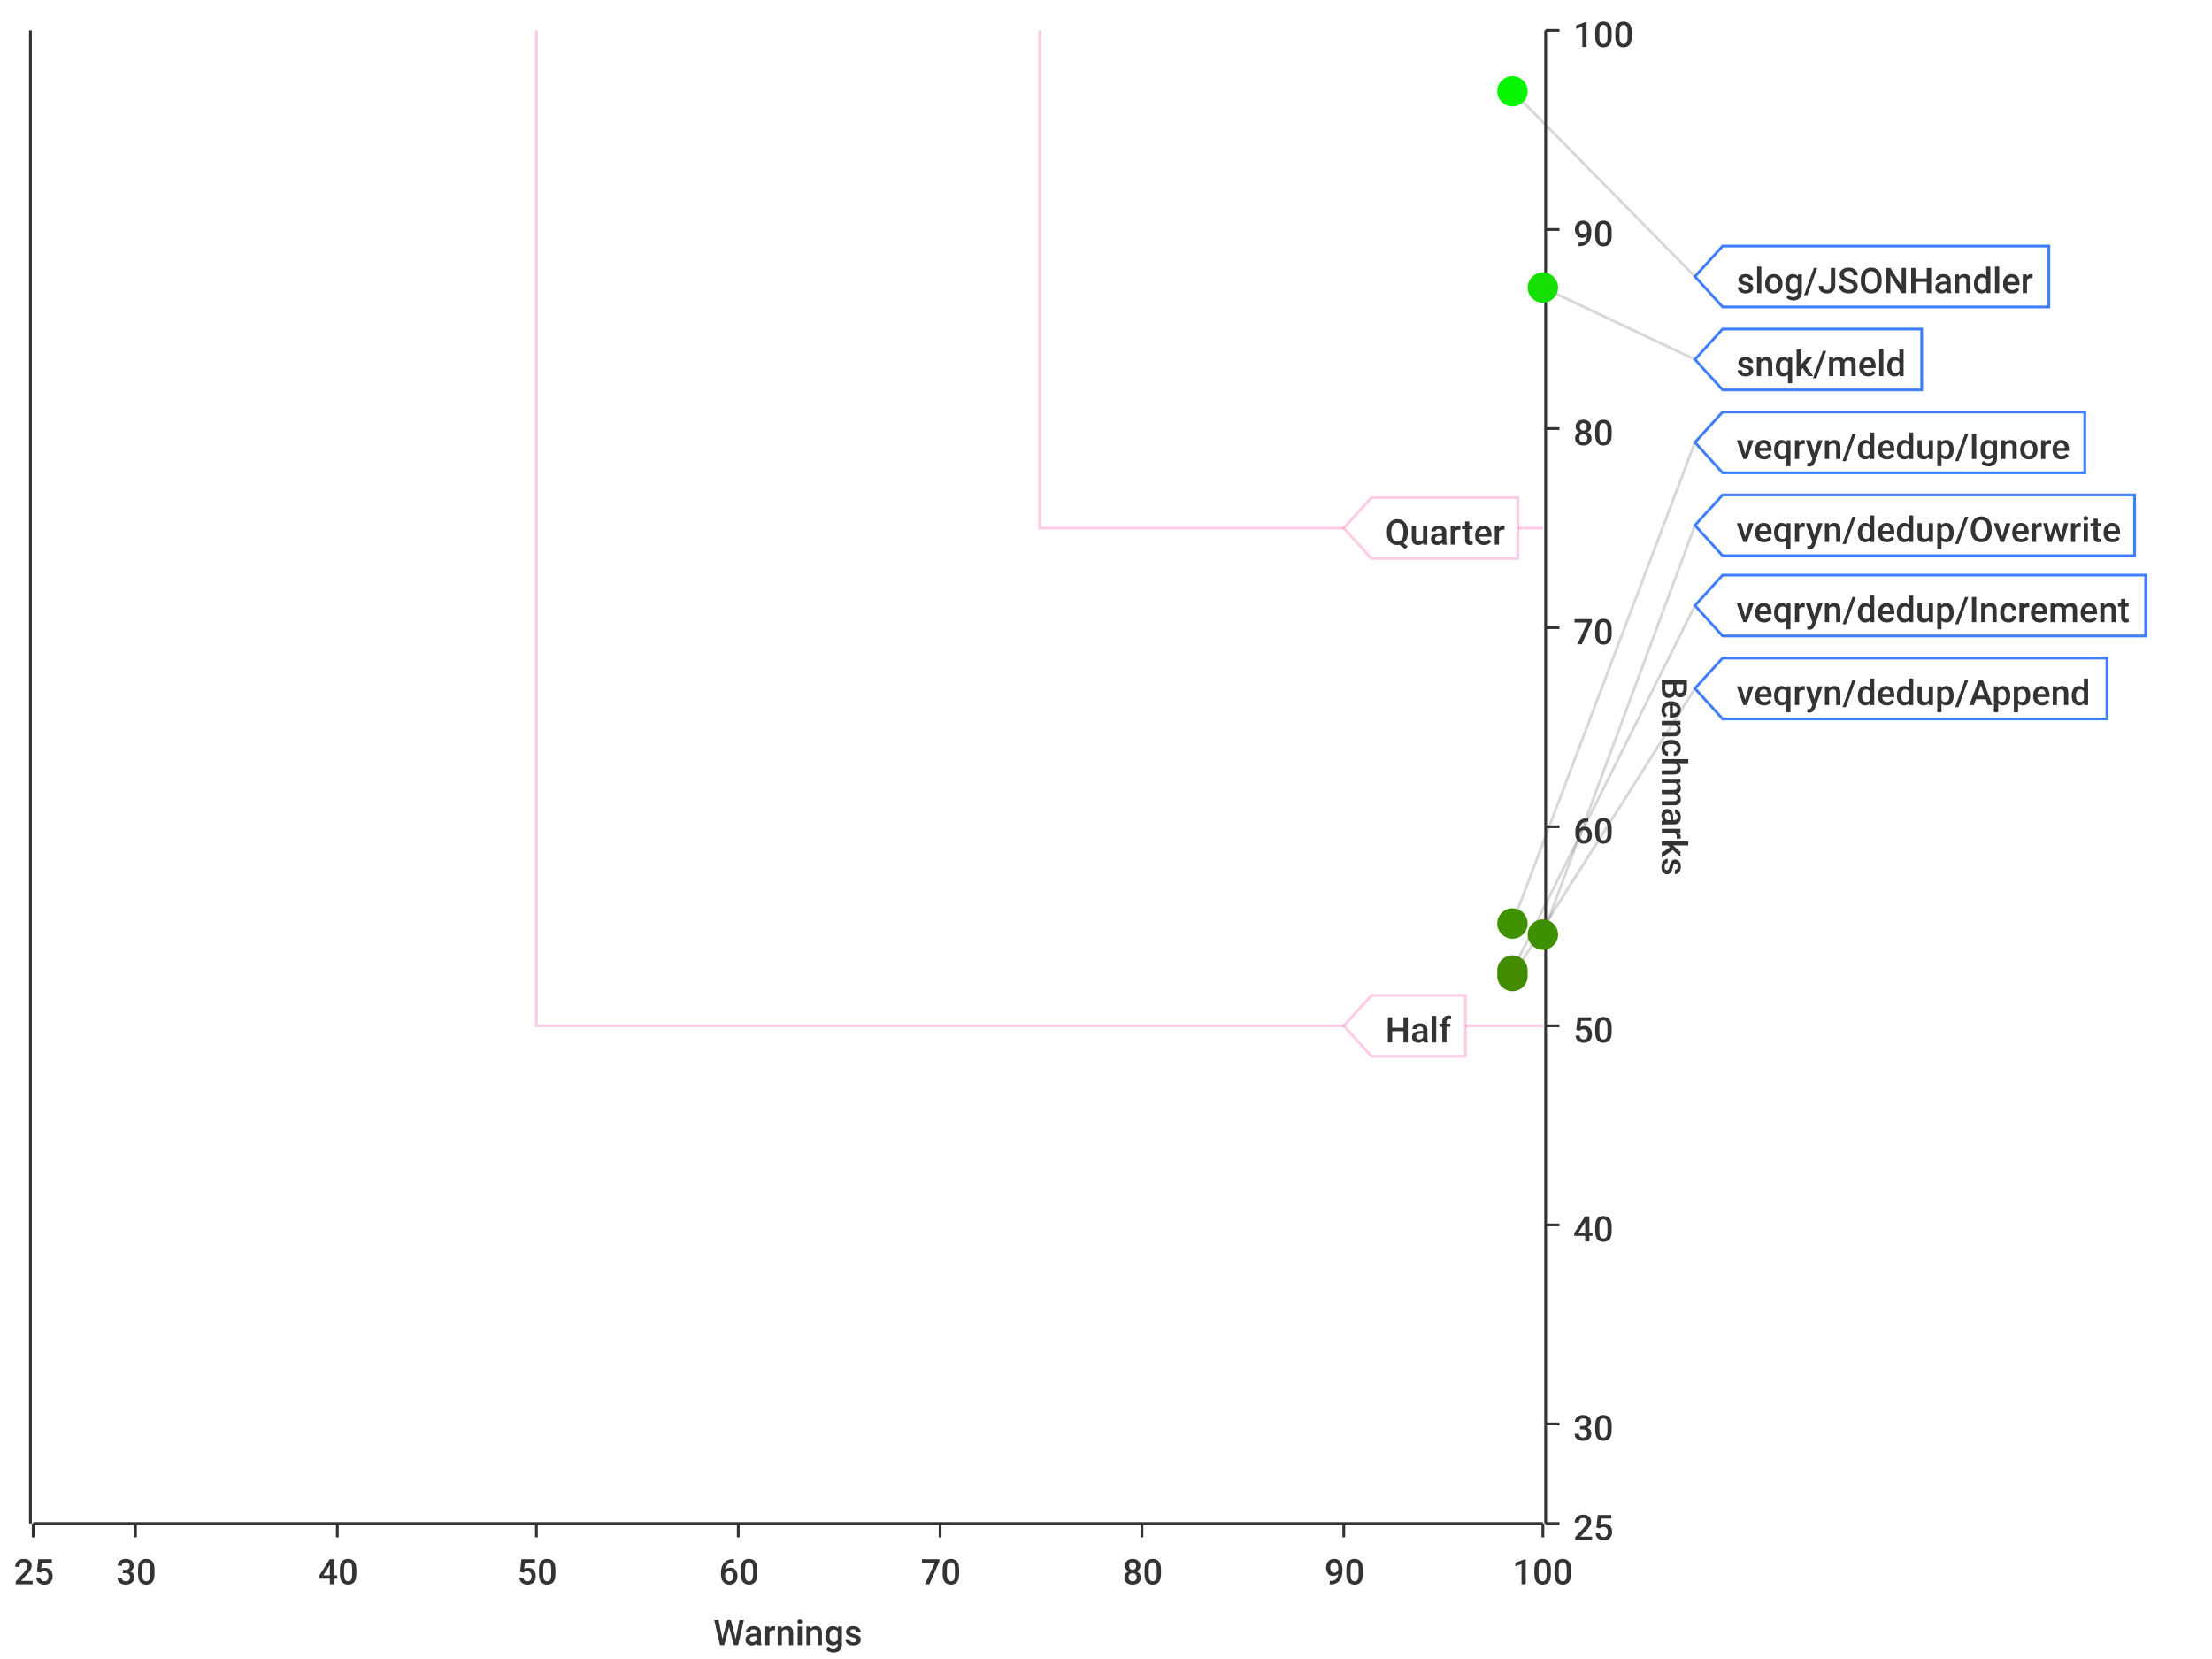
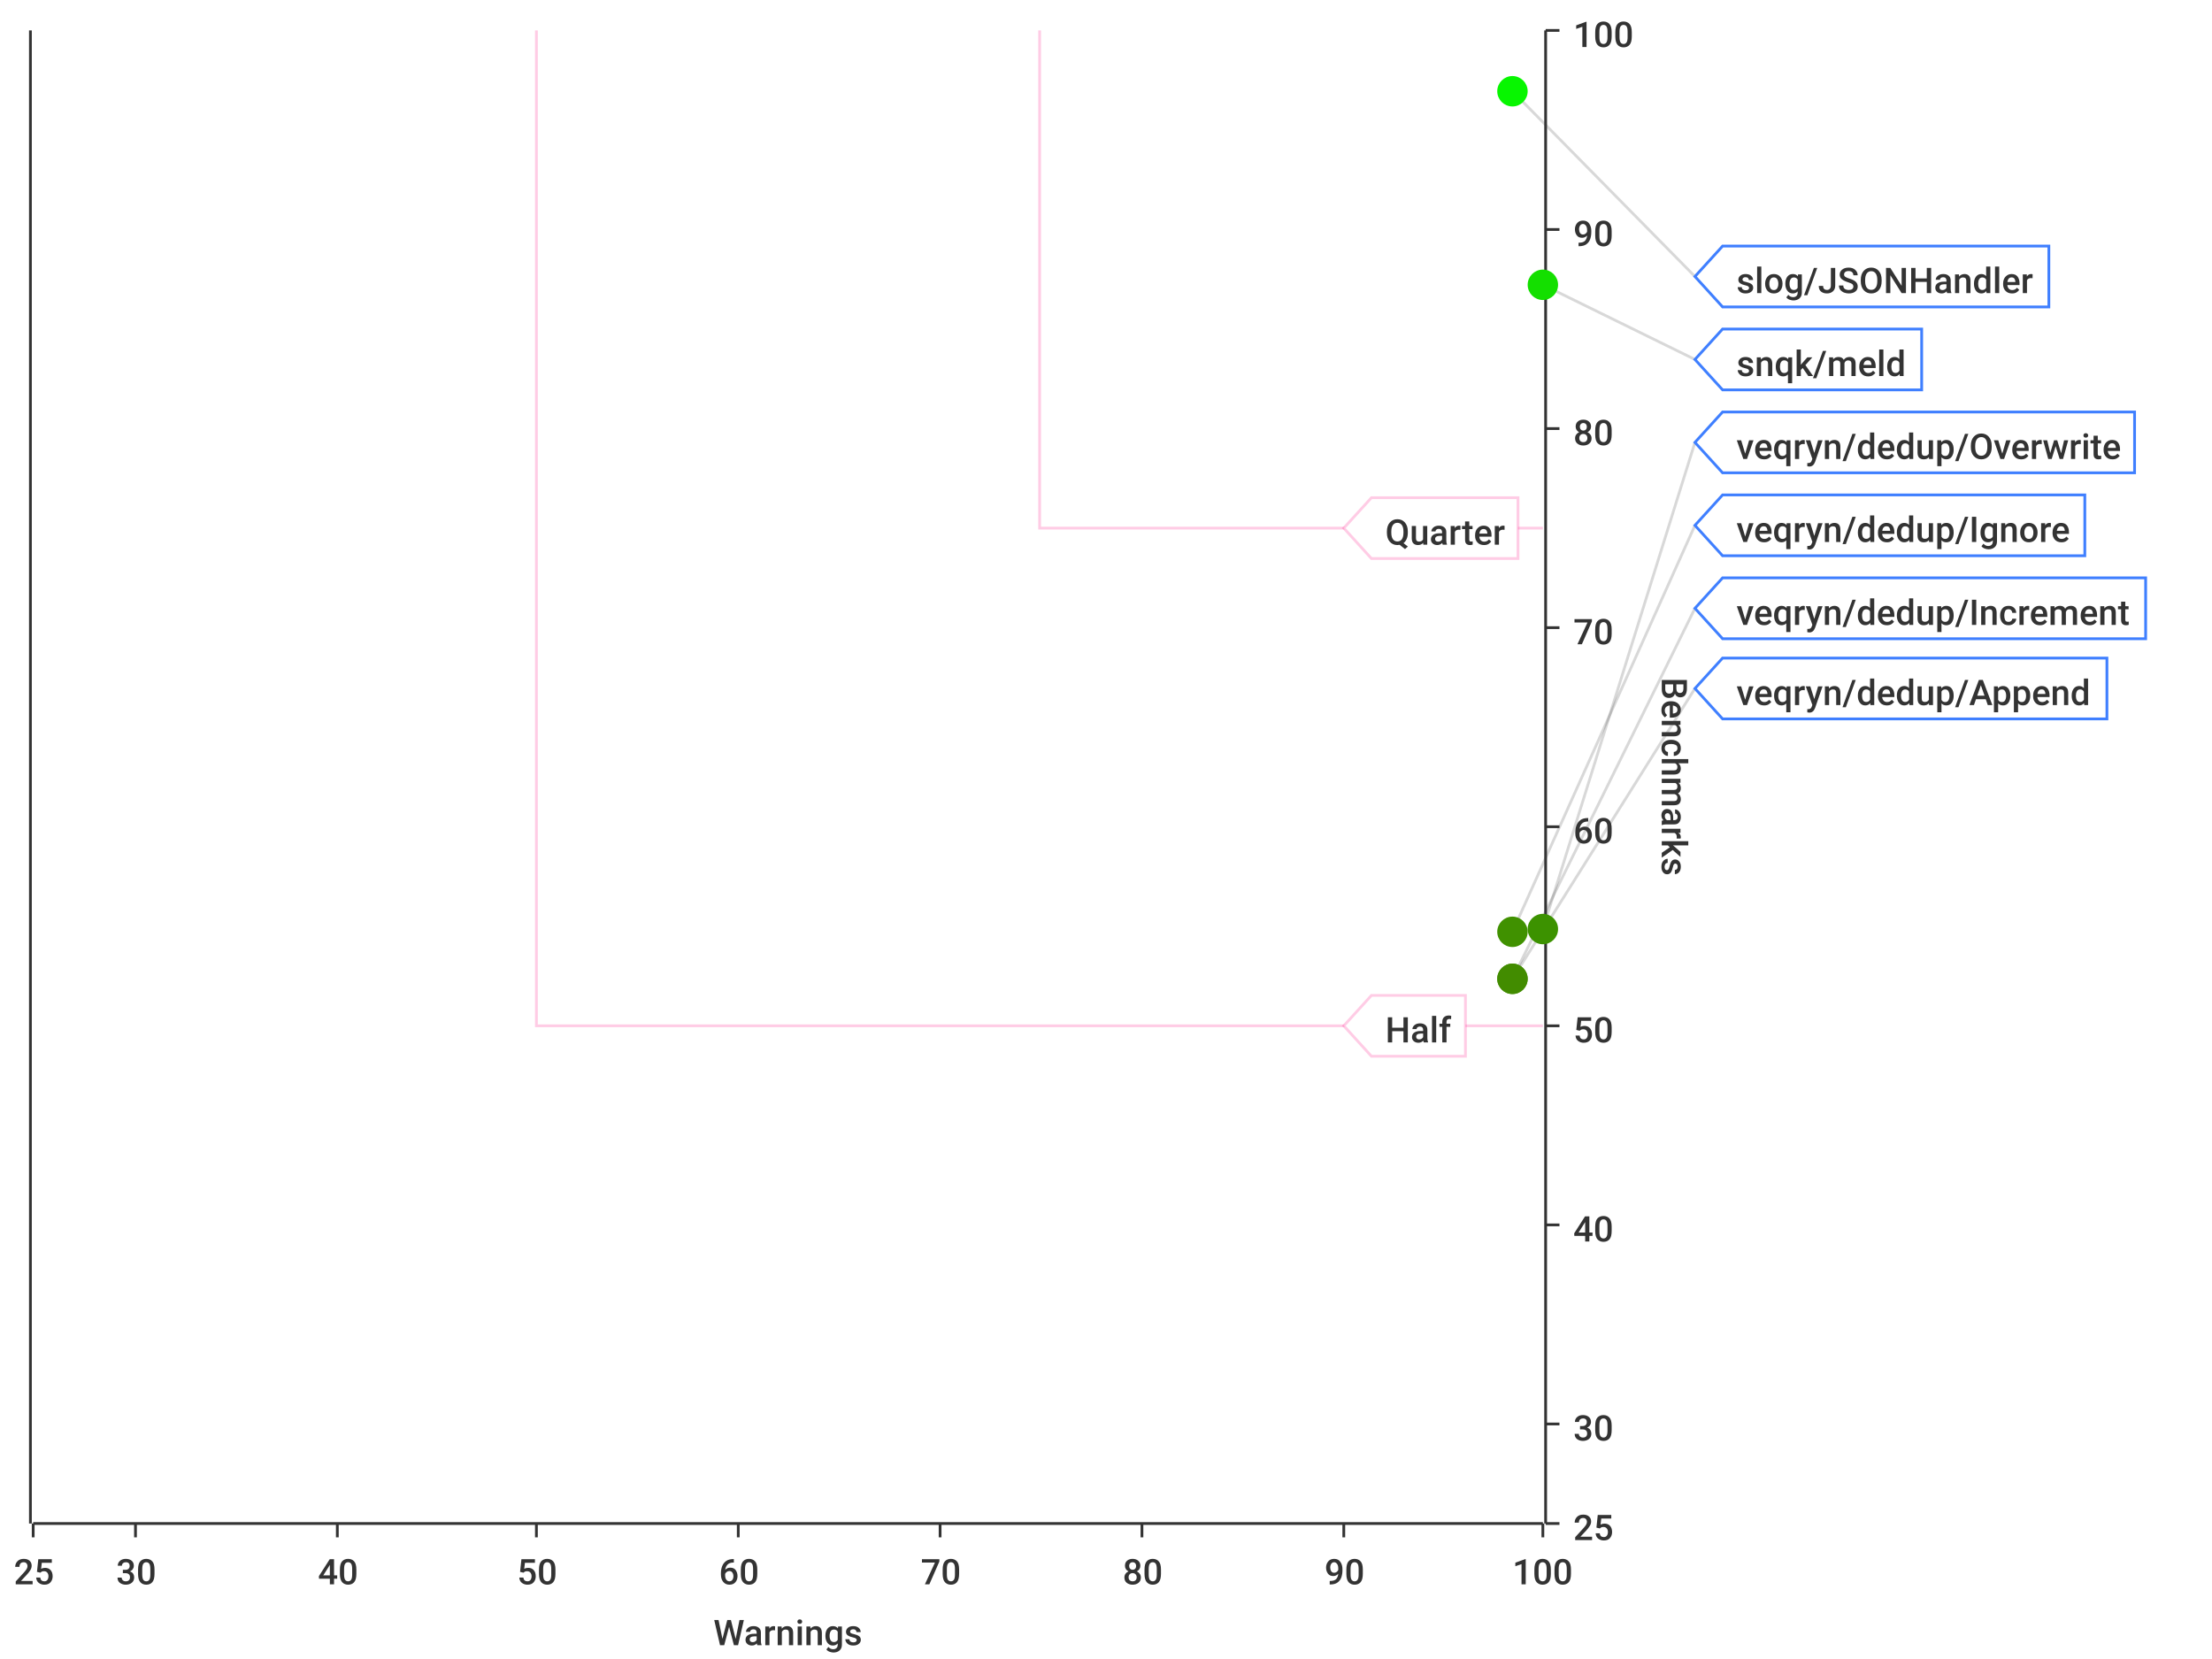
<svg xmlns="http://www.w3.org/2000/svg" width="800" height="600">\n<path d="M 0 0 L 800 0 L 800 600 L 0 600 L 0 0" style="stroke-width:0;stroke:rgba(255,255,255,1.0);fill:rgba(255,255,255,1.0)" />
  <path d="M 12 11 L 558 11 L 558 551 L 12 551 L 12 11" style="stroke-width:0;stroke:rgba(255,255,255,1.0);fill:rgba(255,255,255,1.0)" />
  <path d="M 12 551 L 558 551" style="stroke-width:1;stroke:rgba(51,51,51,1.0);fill:none" />
  <path d="M 12 551 L 12 556" style="stroke-width:1;stroke:rgba(51,51,51,1.0);fill:none" />
  <text x="5" y="573" style="stroke-width:0;stroke:none;fill:rgba(51,51,51,1.0);font-size:12.8px;font-family:'Roboto Medium',sans-serif">25</text>
  <path d="M 49 551 L 49 556" style="stroke-width:1;stroke:rgba(51,51,51,1.0);fill:none" />
  <text x="42" y="573" style="stroke-width:0;stroke:none;fill:rgba(51,51,51,1.0);font-size:12.8px;font-family:'Roboto Medium',sans-serif">30</text>
  <path d="M 122 551 L 122 556" style="stroke-width:1;stroke:rgba(51,51,51,1.0);fill:none" />
  <text x="115" y="573" style="stroke-width:0;stroke:none;fill:rgba(51,51,51,1.0);font-size:12.8px;font-family:'Roboto Medium',sans-serif">40</text>
  <path d="M 194 551 L 194 556" style="stroke-width:1;stroke:rgba(51,51,51,1.0);fill:none" />
  <text x="187" y="573" style="stroke-width:0;stroke:none;fill:rgba(51,51,51,1.0);font-size:12.8px;font-family:'Roboto Medium',sans-serif">50</text>
  <path d="M 267 551 L 267 556" style="stroke-width:1;stroke:rgba(51,51,51,1.0);fill:none" />
  <text x="260" y="573" style="stroke-width:0;stroke:none;fill:rgba(51,51,51,1.0);font-size:12.8px;font-family:'Roboto Medium',sans-serif">60</text>
  <path d="M 340 551 L 340 556" style="stroke-width:1;stroke:rgba(51,51,51,1.0);fill:none" />
  <text x="333" y="573" style="stroke-width:0;stroke:none;fill:rgba(51,51,51,1.0);font-size:12.8px;font-family:'Roboto Medium',sans-serif">70</text>
  <path d="M 413 551 L 413 556" style="stroke-width:1;stroke:rgba(51,51,51,1.0);fill:none" />
  <text x="406" y="573" style="stroke-width:0;stroke:none;fill:rgba(51,51,51,1.0);font-size:12.8px;font-family:'Roboto Medium',sans-serif">80</text>
  <path d="M 486 551 L 486 556" style="stroke-width:1;stroke:rgba(51,51,51,1.0);fill:none" />
  <text x="479" y="573" style="stroke-width:0;stroke:none;fill:rgba(51,51,51,1.0);font-size:12.8px;font-family:'Roboto Medium',sans-serif">90</text>
  <path d="M 558 551 L 558 556" style="stroke-width:1;stroke:rgba(51,51,51,1.0);fill:none" />
  <text x="547" y="573" style="stroke-width:0;stroke:none;fill:rgba(51,51,51,1.0);font-size:12.8px;font-family:'Roboto Medium',sans-serif">100</text>
  <text x="258" y="595" style="stroke-width:0;stroke:none;fill:rgba(51,51,51,1.0);font-size:12.8px;font-family:'Roboto Medium',sans-serif">Warnings</text>
  <path d="M 49 551 L 49 11" style="stroke-width:0;stroke:none;fill:none" />
  <path d="M 122 551 L 122 11" style="stroke-width:0;stroke:none;fill:none" />
  <path d="M 194 551 L 194 11" style="stroke-width:0;stroke:none;fill:none" />
  <path d="M 267 551 L 267 11" style="stroke-width:0;stroke:none;fill:none" />
  <path d="M 340 551 L 340 11" style="stroke-width:0;stroke:none;fill:none" />
  <path d="M 413 551 L 413 11" style="stroke-width:0;stroke:none;fill:none" />
  <path d="M 486 551 L 486 11" style="stroke-width:0;stroke:none;fill:none" />
  <path d="M 559 551 L 559 11" style="stroke-width:1;stroke:rgba(51,51,51,1.0);fill:none" />
  <path d="M 559 551 L 564 551" style="stroke-width:1;stroke:rgba(51,51,51,1.0);fill:none" />
  <text x="569" y="557" style="stroke-width:0;stroke:none;fill:rgba(51,51,51,1.0);font-size:12.8px;font-family:'Roboto Medium',sans-serif">25</text>
  <path d="M 559 515 L 564 515" style="stroke-width:1;stroke:rgba(51,51,51,1.0);fill:none" />
  <text x="569" y="521" style="stroke-width:0;stroke:none;fill:rgba(51,51,51,1.0);font-size:12.8px;font-family:'Roboto Medium',sans-serif">30</text>
  <path d="M 559 443 L 564 443" style="stroke-width:1;stroke:rgba(51,51,51,1.0);fill:none" />
  <text x="569" y="449" style="stroke-width:0;stroke:none;fill:rgba(51,51,51,1.0);font-size:12.8px;font-family:'Roboto Medium',sans-serif">40</text>
  <path d="M 559 371 L 564 371" style="stroke-width:1;stroke:rgba(51,51,51,1.0);fill:none" />
  <text x="569" y="377" style="stroke-width:0;stroke:none;fill:rgba(51,51,51,1.0);font-size:12.8px;font-family:'Roboto Medium',sans-serif">50</text>
  <path d="M 559 299 L 564 299" style="stroke-width:1;stroke:rgba(51,51,51,1.0);fill:none" />
  <text x="569" y="305" style="stroke-width:0;stroke:none;fill:rgba(51,51,51,1.0);font-size:12.8px;font-family:'Roboto Medium',sans-serif">60</text>
  <path d="M 559 227 L 564 227" style="stroke-width:1;stroke:rgba(51,51,51,1.0);fill:none" />
  <text x="569" y="233" style="stroke-width:0;stroke:none;fill:rgba(51,51,51,1.0);font-size:12.8px;font-family:'Roboto Medium',sans-serif">70</text>
  <path d="M 559 155 L 564 155" style="stroke-width:1;stroke:rgba(51,51,51,1.0);fill:none" />
  <text x="569" y="161" style="stroke-width:0;stroke:none;fill:rgba(51,51,51,1.0);font-size:12.8px;font-family:'Roboto Medium',sans-serif">80</text>
  <path d="M 559 83 L 564 83" style="stroke-width:1;stroke:rgba(51,51,51,1.0);fill:none" />
  <text x="569" y="89" style="stroke-width:0;stroke:none;fill:rgba(51,51,51,1.0);font-size:12.8px;font-family:'Roboto Medium',sans-serif">90</text>
  <path d="M 559 11 L 564 11" style="stroke-width:1;stroke:rgba(51,51,51,1.0);fill:none" />
  <text x="569" y="17" style="stroke-width:0;stroke:none;fill:rgba(51,51,51,1.0);font-size:12.8px;font-family:'Roboto Medium',sans-serif">100</text>
  <text x="601" y="245" style="stroke-width:0;stroke:none;fill:rgba(51,51,51,1.0);font-size:12.8px;font-family:'Roboto Medium',sans-serif" transform="rotate(90.00,601,245)">Benchmarks</text>
  <path d="M 12 731 L 558 731" style="stroke-width:0;stroke:none;fill:none" />
  <path d="M 12 515 L 558 515" style="stroke-width:0;stroke:none;fill:none" />
  <path d="M 12 443 L 558 443" style="stroke-width:0;stroke:none;fill:none" />
  <path d="M 12 371 L 558 371" style="stroke-width:0;stroke:none;fill:none" />
  <path d="M 12 299 L 558 299" style="stroke-width:0;stroke:none;fill:none" />
  <path d="M 12 227 L 558 227" style="stroke-width:0;stroke:none;fill:none" />
  <path d="M 12 155 L 558 155" style="stroke-width:0;stroke:none;fill:none" />
  <path d="M 12 83 L 558 83" style="stroke-width:0;stroke:none;fill:none" />
  <path d="M 11 551 L 11 11" style="stroke-width:1;stroke:rgba(51,51,51,1.0);fill:none" />
  <path d="M 11 -9223372036854775257 L 6 -9223372036854775257" style="stroke-width:1;stroke:rgba(51,51,51,1.0);fill:none" />
  <text x="-25" y="-9223372036854775251" style="stroke-width:0;stroke:none;fill:rgba(51,51,51,1.0);font-size:12.8px;font-family:'Roboto Medium',sans-serif">0.00</text>
  <path d="M 11 -9223372036854775257 L 6 -9223372036854775257" style="stroke-width:1;stroke:rgba(51,51,51,1.0);fill:none" />
  <text x="-25" y="-9223372036854775251" style="stroke-width:0;stroke:none;fill:rgba(51,51,51,1.0);font-size:12.8px;font-family:'Roboto Medium',sans-serif">0.00</text>
  <path d="M 11 -9223372036854775257 L 6 -9223372036854775257" style="stroke-width:1;stroke:rgba(51,51,51,1.0);fill:none" />
  <text x="-25" y="-9223372036854775251" style="stroke-width:0;stroke:none;fill:rgba(51,51,51,1.0);font-size:12.8px;font-family:'Roboto Medium',sans-serif">0.00</text>
  <path d="M 11 -9223372036854775257 L 6 -9223372036854775257" style="stroke-width:1;stroke:rgba(51,51,51,1.0);fill:none" />
  <text x="-25" y="-9223372036854775251" style="stroke-width:0;stroke:none;fill:rgba(51,51,51,1.0);font-size:12.8px;font-family:'Roboto Medium',sans-serif">0.00</text>
  <path d="M 11 -9223372036854775257 L 6 -9223372036854775257" style="stroke-width:1;stroke:rgba(51,51,51,1.0);fill:none" />
  <text x="-25" y="-9223372036854775251" style="stroke-width:0;stroke:none;fill:rgba(51,51,51,1.0);font-size:12.8px;font-family:'Roboto Medium',sans-serif">0.00</text>
  <path d="M 11 -9223372036854775257 L 6 -9223372036854775257" style="stroke-width:1;stroke:rgba(51,51,51,1.0);fill:none" />
  <text x="-25" y="-9223372036854775251" style="stroke-width:0;stroke:none;fill:rgba(51,51,51,1.0);font-size:12.8px;font-family:'Roboto Medium',sans-serif">0.00</text>
  <path d="M 11 -9223372036854775257 L 6 -9223372036854775257" style="stroke-width:1;stroke:rgba(51,51,51,1.0);fill:none" />
  <text x="-25" y="-9223372036854775251" style="stroke-width:0;stroke:none;fill:rgba(51,51,51,1.0);font-size:12.8px;font-family:'Roboto Medium',sans-serif">0.00</text>
  <path d="M 11 -9223372036854775257 L 6 -9223372036854775257" style="stroke-width:1;stroke:rgba(51,51,51,1.0);fill:none" />
  <text x="-25" y="-9223372036854775251" style="stroke-width:0;stroke:none;fill:rgba(51,51,51,1.0);font-size:12.8px;font-family:'Roboto Medium',sans-serif">0.00</text>
  <path d="M 11 -9223372036854775257 L 6 -9223372036854775257" style="stroke-width:1;stroke:rgba(51,51,51,1.0);fill:none" />
  <text x="-25" y="-9223372036854775251" style="stroke-width:0;stroke:none;fill:rgba(51,51,51,1.0);font-size:12.8px;font-family:'Roboto Medium',sans-serif">0.00</text>
  <path d="M 11 -9223372036854775257 L 6 -9223372036854775257" style="stroke-width:1;stroke:rgba(51,51,51,1.0);fill:none" />
  <text x="-25" y="-9223372036854775251" style="stroke-width:0;stroke:none;fill:rgba(51,51,51,1.0);font-size:12.8px;font-family:'Roboto Medium',sans-serif">0.00</text>
  <path d="M 11 -9223372036854775257 L 6 -9223372036854775257" style="stroke-width:1;stroke:rgba(51,51,51,1.0);fill:none" />
  <text x="-25" y="-9223372036854775251" style="stroke-width:0;stroke:none;fill:rgba(51,51,51,1.0);font-size:12.8px;font-family:'Roboto Medium',sans-serif">0.00</text>
  <path d="M 11 -9223372036854775257 L 6 -9223372036854775257" style="stroke-width:1;stroke:rgba(51,51,51,1.0);fill:none" />
  <text x="-25" y="-9223372036854775251" style="stroke-width:0;stroke:none;fill:rgba(51,51,51,1.0);font-size:12.8px;font-family:'Roboto Medium',sans-serif">0.00</text>
  <path d="M 11 -9223372036854775257 L 6 -9223372036854775257" style="stroke-width:1;stroke:rgba(51,51,51,1.0);fill:none" />
  <text x="-25" y="-9223372036854775251" style="stroke-width:0;stroke:none;fill:rgba(51,51,51,1.0);font-size:12.8px;font-family:'Roboto Medium',sans-serif">0.00</text>
  <path d="M 11 -9223372036854775257 L 6 -9223372036854775257" style="stroke-width:1;stroke:rgba(51,51,51,1.0);fill:none" />
  <text x="-25" y="-9223372036854775251" style="stroke-width:0;stroke:none;fill:rgba(51,51,51,1.0);font-size:12.8px;font-family:'Roboto Medium',sans-serif">0.00</text>
  <path d="M 11 -9223372036854775257 L 6 -9223372036854775257" style="stroke-width:1;stroke:rgba(51,51,51,1.0);fill:none" />
  <text x="-25" y="-9223372036854775251" style="stroke-width:0;stroke:none;fill:rgba(51,51,51,1.0);font-size:12.8px;font-family:'Roboto Medium',sans-serif">0.00</text>
  <path d="M 12 -9223372036854775257 L 558 -9223372036854775257" style="stroke-width:0;stroke:none;fill:none" />
  <path d="M 12 -9223372036854775257 L 558 -9223372036854775257" style="stroke-width:0;stroke:none;fill:none" />
  <path d="M 12 -9223372036854775257 L 558 -9223372036854775257" style="stroke-width:0;stroke:none;fill:none" />
  <path d="M 12 -9223372036854775257 L 558 -9223372036854775257" style="stroke-width:0;stroke:none;fill:none" />
  <path d="M 12 -9223372036854775257 L 558 -9223372036854775257" style="stroke-width:0;stroke:none;fill:none" />
  <path d="M 12 -9223372036854775257 L 558 -9223372036854775257" style="stroke-width:0;stroke:none;fill:none" />
  <path d="M 12 -9223372036854775257 L 558 -9223372036854775257" style="stroke-width:0;stroke:none;fill:none" />
  <path d="M 12 -9223372036854775257 L 558 -9223372036854775257" style="stroke-width:0;stroke:none;fill:none" />
  <path d="M 12 -9223372036854775257 L 558 -9223372036854775257" style="stroke-width:0;stroke:none;fill:none" />
  <path d="M 12 -9223372036854775257 L 558 -9223372036854775257" style="stroke-width:0;stroke:none;fill:none" />
  <path d="M 12 -9223372036854775257 L 558 -9223372036854775257" style="stroke-width:0;stroke:none;fill:none" />
  <path d="M 12 -9223372036854775257 L 558 -9223372036854775257" style="stroke-width:0;stroke:none;fill:none" />
  <path d="M 12 -9223372036854775257 L 558 -9223372036854775257" style="stroke-width:0;stroke:none;fill:none" />
  <path d="M 12 -9223372036854775257 L 558 -9223372036854775257" style="stroke-width:0;stroke:none;fill:none" />
  <path d="M 547 33 L 613 100" style="stroke-width:1;stroke:rgba(63,63,63,0.2);fill:none" />
-   <path d="M 558 104 L 613 130" style="stroke-width:1;stroke:rgba(63,63,63,0.2);fill:none" />
-   <path d="M 547 334 L 613 160" style="stroke-width:1;stroke:rgba(63,63,63,0.2);fill:none" />
-   <path d="M 558 338 L 613 190" style="stroke-width:1;stroke:rgba(63,63,63,0.2);fill:none" />
-   <path d="M 547 351 L 613 219" style="stroke-width:1;stroke:rgba(63,63,63,0.2);fill:none" />
-   <path d="M 547 353 L 613 249" style="stroke-width:1;stroke:rgba(63,63,63,0.2);fill:none" />
+   <path d="M 558 103 L 613 130" style="stroke-width:1;stroke:rgba(63,63,63,0.2);fill:none" />
+   <path d="M 558 336 L 613 160" style="stroke-width:1;stroke:rgba(63,63,63,0.2);fill:none" />
+   <path d="M 547 337 L 613 190" style="stroke-width:1;stroke:rgba(63,63,63,0.2);fill:none" />
+   <path d="M 547 354 L 613 220" style="stroke-width:1;stroke:rgba(63,63,63,0.2);fill:none" />
+   <path d="M 547 354 L 613 249" style="stroke-width:1;stroke:rgba(63,63,63,0.2);fill:none" />
  <path d="M 194 11 L 194 371 L 558 371" style="stroke-width:1;stroke:rgba(255,0,127,0.2);fill:none" />
  <path d="M 376 11 L 376 191 L 558 191" style="stroke-width:1;stroke:rgba(255,0,127,0.2);fill:none" />
  <path d="M 486 371 L 496 360 L 530 360 L 530 382 L 496 382 L 486 371 Z" style="stroke-width:1;stroke:rgba(255,0,127,0.2);fill:rgba(255,255,255,1.0)" />
  <text x="501" y="377" style="stroke-width:0;stroke:none;fill:rgba(51,51,51,1.0);font-size:12.8px;font-family:'Roboto Medium',sans-serif">Half</text>
  <path d="M 486 191 L 496 180 L 549 180 L 549 202 L 496 202 L 486 191 Z" style="stroke-width:1;stroke:rgba(255,0,127,0.2);fill:rgba(255,255,255,1.0)" />
  <text x="501" y="197" style="stroke-width:0;stroke:none;fill:rgba(51,51,51,1.0);font-size:12.8px;font-family:'Roboto Medium',sans-serif">Quarter</text>
  <circle cx="547" cy="33" r="5" style="stroke-width:1;stroke:rgba(7,246,0,1.0);fill:rgba(7,246,0,1.0)" />
  <path d="" style="stroke-width:1;stroke:rgba(7,246,0,1.0);fill:rgba(7,246,0,1.0)" />
-   <circle cx="558" cy="104" r="5" style="stroke-width:1;stroke:rgba(20,223,0,1.0);fill:rgba(20,223,0,1.0)" />
+   <circle cx="558" cy="103" r="5" style="stroke-width:1;stroke:rgba(20,223,0,1.0);fill:rgba(20,223,0,1.0)" />
  <path d="" style="stroke-width:1;stroke:rgba(20,223,0,1.0);fill:rgba(20,223,0,1.0)" />
-   <circle cx="547" cy="334" r="5" style="stroke-width:1;stroke:rgba(64,146,0,1.0);fill:rgba(64,146,0,1.0)" />
-   <path d="" style="stroke-width:1;stroke:rgba(64,146,0,1.0);fill:rgba(64,146,0,1.0)" />
-   <circle cx="558" cy="338" r="5" style="stroke-width:1;stroke:rgba(61,145,0,1.0);fill:rgba(61,145,0,1.0)" />
-   <path d="" style="stroke-width:1;stroke:rgba(61,145,0,1.0);fill:rgba(61,145,0,1.0)" />
-   <circle cx="547" cy="351" r="5" style="stroke-width:1;stroke:rgba(66,141,0,1.0);fill:rgba(66,141,0,1.0)" />
-   <path d="" style="stroke-width:1;stroke:rgba(66,141,0,1.0);fill:rgba(66,141,0,1.0)" />
-   <circle cx="547" cy="353" r="5" style="stroke-width:1;stroke:rgba(66,140,0,1.0);fill:rgba(66,140,0,1.0)" />
+   <circle cx="558" cy="336" r="5" style="stroke-width:1;stroke:rgba(60,146,0,1.0);fill:rgba(60,146,0,1.0)" />
+   <path d="" style="stroke-width:1;stroke:rgba(60,146,0,1.0);fill:rgba(60,146,0,1.0)" />
+   <circle cx="547" cy="337" r="5" style="stroke-width:1;stroke:rgba(64,145,0,1.0);fill:rgba(64,145,0,1.0)" />
+   <path d="" style="stroke-width:1;stroke:rgba(64,145,0,1.0);fill:rgba(64,145,0,1.0)" />
+   <circle cx="547" cy="354" r="5" style="stroke-width:1;stroke:rgba(66,140,0,1.0);fill:rgba(66,140,0,1.0)" />
+   <path d="" style="stroke-width:1;stroke:rgba(66,140,0,1.0);fill:rgba(66,140,0,1.0)" />
+   <circle cx="547" cy="354" r="5" style="stroke-width:1;stroke:rgba(66,140,0,1.0);fill:rgba(66,140,0,1.0)" />
  <path d="" style="stroke-width:1;stroke:rgba(66,140,0,1.0);fill:rgba(66,140,0,1.0)" />
  <path d="M 613 100 L 623 89 L 741 89 L 741 111 L 623 111 L 613 100 Z" style="stroke-width:1;stroke:rgba(63,127,255,1.0);fill:rgba(255,255,255,1.0)" />
  <text x="628" y="106" style="stroke-width:0;stroke:none;fill:rgba(51,51,51,1.0);font-size:12.8px;font-family:'Roboto Medium',sans-serif">slog/JSONHandler</text>
  <path d="M 613 130 L 623 119 L 695 119 L 695 141 L 623 141 L 613 130 Z" style="stroke-width:1;stroke:rgba(63,127,255,1.0);fill:rgba(255,255,255,1.0)" />
  <text x="628" y="136" style="stroke-width:0;stroke:none;fill:rgba(51,51,51,1.0);font-size:12.8px;font-family:'Roboto Medium',sans-serif">snqk/meld</text>
-   <path d="M 613 160 L 623 149 L 754 149 L 754 171 L 623 171 L 613 160 Z" style="stroke-width:1;stroke:rgba(63,127,255,1.0);fill:rgba(255,255,255,1.0)" />
-   <text x="628" y="166" style="stroke-width:0;stroke:none;fill:rgba(51,51,51,1.0);font-size:12.8px;font-family:'Roboto Medium',sans-serif">veqryn/dedup/Ignore</text>
-   <path d="M 613 190 L 623 179 L 772 179 L 772 201 L 623 201 L 613 190 Z" style="stroke-width:1;stroke:rgba(63,127,255,1.0);fill:rgba(255,255,255,1.0)" />
-   <text x="628" y="196" style="stroke-width:0;stroke:none;fill:rgba(51,51,51,1.0);font-size:12.8px;font-family:'Roboto Medium',sans-serif">veqryn/dedup/Overwrite</text>
-   <path d="M 613 219 L 623 208 L 776 208 L 776 230 L 623 230 L 613 219 Z" style="stroke-width:1;stroke:rgba(63,127,255,1.0);fill:rgba(255,255,255,1.0)" />
-   <text x="628" y="225" style="stroke-width:0;stroke:none;fill:rgba(51,51,51,1.0);font-size:12.8px;font-family:'Roboto Medium',sans-serif">veqryn/dedup/Increment</text>
+   <path d="M 613 160 L 623 149 L 772 149 L 772 171 L 623 171 L 613 160 Z" style="stroke-width:1;stroke:rgba(63,127,255,1.0);fill:rgba(255,255,255,1.0)" />
+   <text x="628" y="166" style="stroke-width:0;stroke:none;fill:rgba(51,51,51,1.0);font-size:12.8px;font-family:'Roboto Medium',sans-serif">veqryn/dedup/Overwrite</text>
+   <path d="M 613 190 L 623 179 L 754 179 L 754 201 L 623 201 L 613 190 Z" style="stroke-width:1;stroke:rgba(63,127,255,1.0);fill:rgba(255,255,255,1.0)" />
+   <text x="628" y="196" style="stroke-width:0;stroke:none;fill:rgba(51,51,51,1.0);font-size:12.8px;font-family:'Roboto Medium',sans-serif">veqryn/dedup/Ignore</text>
+   <path d="M 613 220 L 623 209 L 776 209 L 776 231 L 623 231 L 613 220 Z" style="stroke-width:1;stroke:rgba(63,127,255,1.0);fill:rgba(255,255,255,1.0)" />
+   <text x="628" y="226" style="stroke-width:0;stroke:none;fill:rgba(51,51,51,1.0);font-size:12.8px;font-family:'Roboto Medium',sans-serif">veqryn/dedup/Increment</text>
  <path d="M 613 249 L 623 238 L 762 238 L 762 260 L 623 260 L 613 249 Z" style="stroke-width:1;stroke:rgba(63,127,255,1.0);fill:rgba(255,255,255,1.0)" />
  <text x="628" y="255" style="stroke-width:0;stroke:none;fill:rgba(51,51,51,1.0);font-size:12.8px;font-family:'Roboto Medium',sans-serif">veqryn/dedup/Append</text>
</svg>
